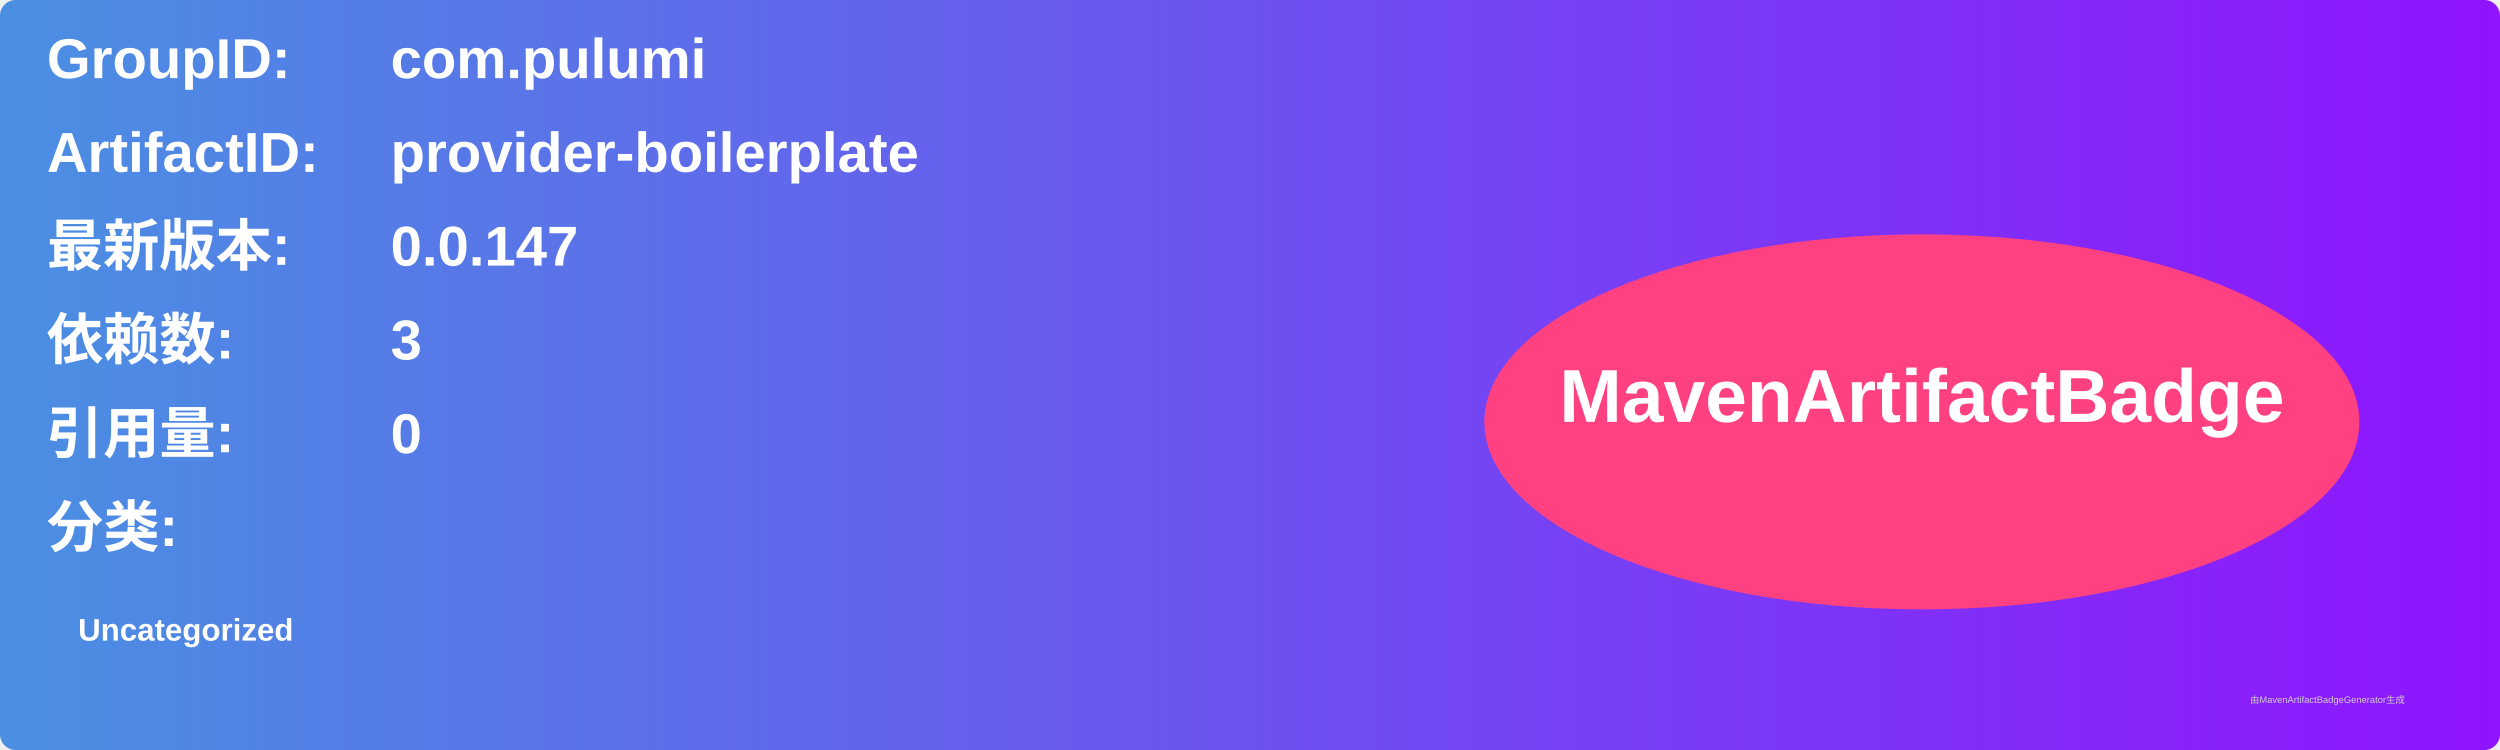
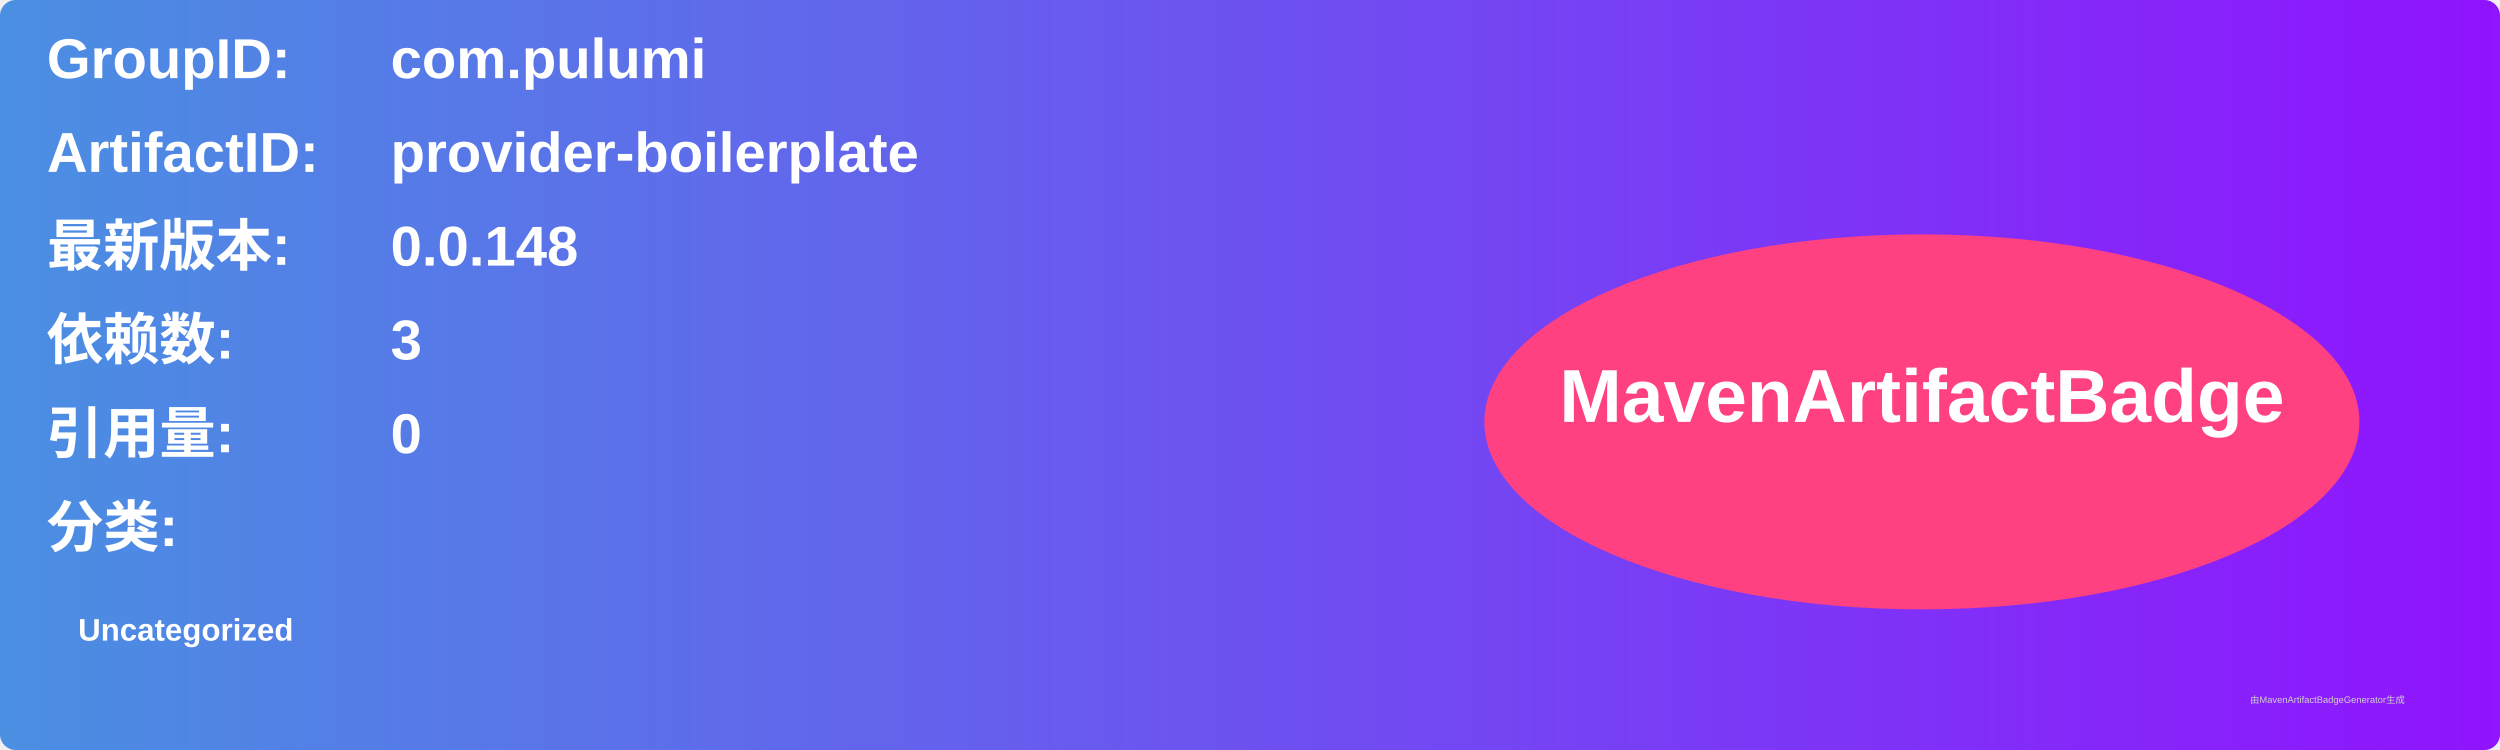
<svg xmlns="http://www.w3.org/2000/svg" width="800" height="240" viewBox="0 0 800 240">
  <linearGradient id="grad" x1="0%" y1="0%" x2="100%" y2="0%">
    <stop offset="0%" stop-color="#4a90e2" />
    <stop offset="100%" stop-color="#9013fe" />
  </linearGradient>
  <rect width="100%" height="100%" rx="5" ry="5" fill="url(#grad)" />
  <g transform="translate(15, 15)">
    <text x="0" y="10" font-family="Arial" font-size="18" fill="white" font-weight="bold" width="260">GroupID:</text>
    <text x="110" y="10" font-family="Arial" font-size="18" fill="white" font-weight="bold" width="460">com.pulumi</text>
    <text x="0" y="40" font-family="Arial" font-size="18" fill="white" font-weight="bold" width="260">ArtifactID:</text>
    <text x="110" y="40" font-family="Arial" font-size="18" fill="white" font-weight="bold" width="460">provider-boilerplate</text>
    <text x="0" y="70" font-family="Arial" font-size="18" fill="white" font-weight="bold">最新版本:</text>
    <text x="110" y="70" font-family="Arial" font-size="18" fill="white" font-weight="bold">
-       <tspan font-weight="bold">0.0.147</tspan>
+       <tspan font-weight="bold">0.0.148</tspan>
    </text>
    <text x="0" y="100" font-family="Arial" font-size="18" fill="white" font-weight="bold">依赖数: </text>
    <text x="110" y="100" font-family="Arial" font-size="18" fill="white">
      <tspan font-weight="bold">3</tspan>
    </text>
    <text x="0" y="130" font-family="Arial" font-size="18" fill="white" font-weight="bold">引用量: </text>
    <text x="110" y="130" font-family="Arial" font-size="18" fill="white">
      <tspan font-weight="bold">0</tspan>
    </text>
    <text x="0" y="160" font-family="Arial" font-size="18" fill="white" font-weight="bold">分类:</text>
    <text x="10" y="190" font-family="Arial" font-size="10" fill="white">
      <tspan font-weight="bold">Uncategorized</tspan>
    </text>
    <ellipse cx="600" cy="120" rx="140" ry="60" fill="#ff4081" />
    <text x="600" y="120" text-anchor="middle" font-family="Arial" font-size="24" fill="white" font-weight="bold">MavenArtifactBadge</text>
  </g>
  <text x="720" y="225" font-family="Arial" font-size="3" fill="#d0d0d0">由MavenArtifactBadgeGenerator生成</text>
</svg>
